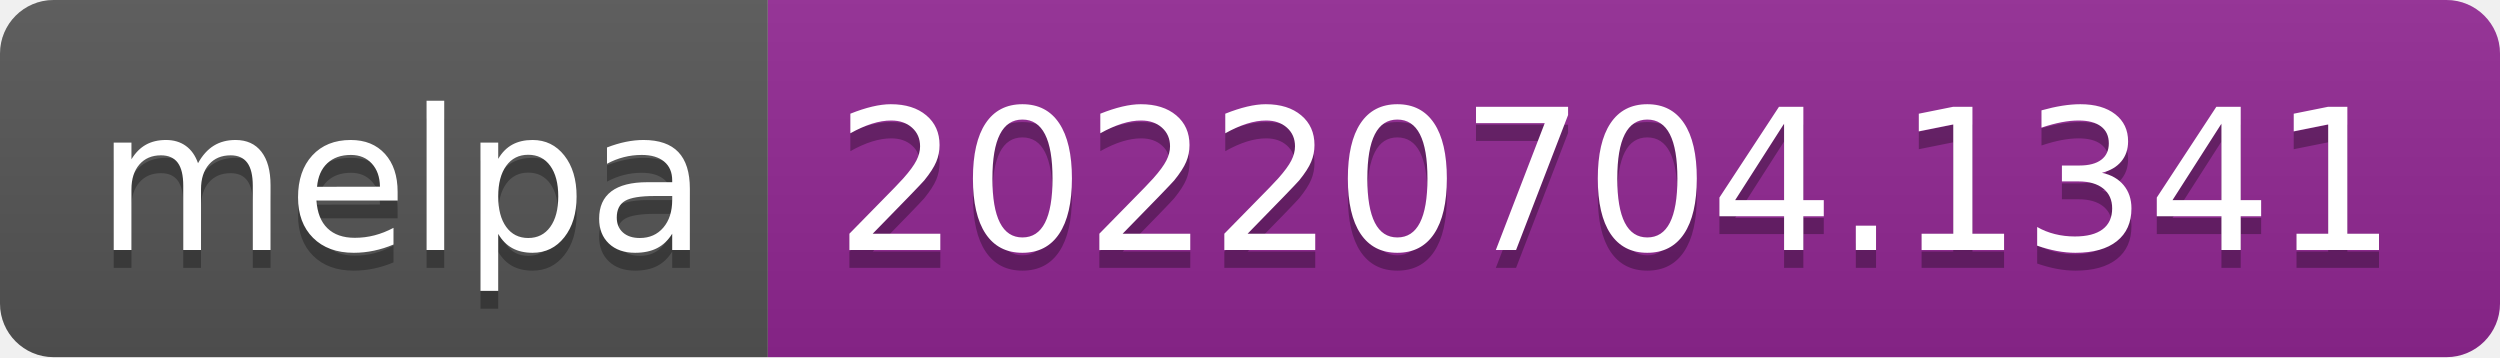
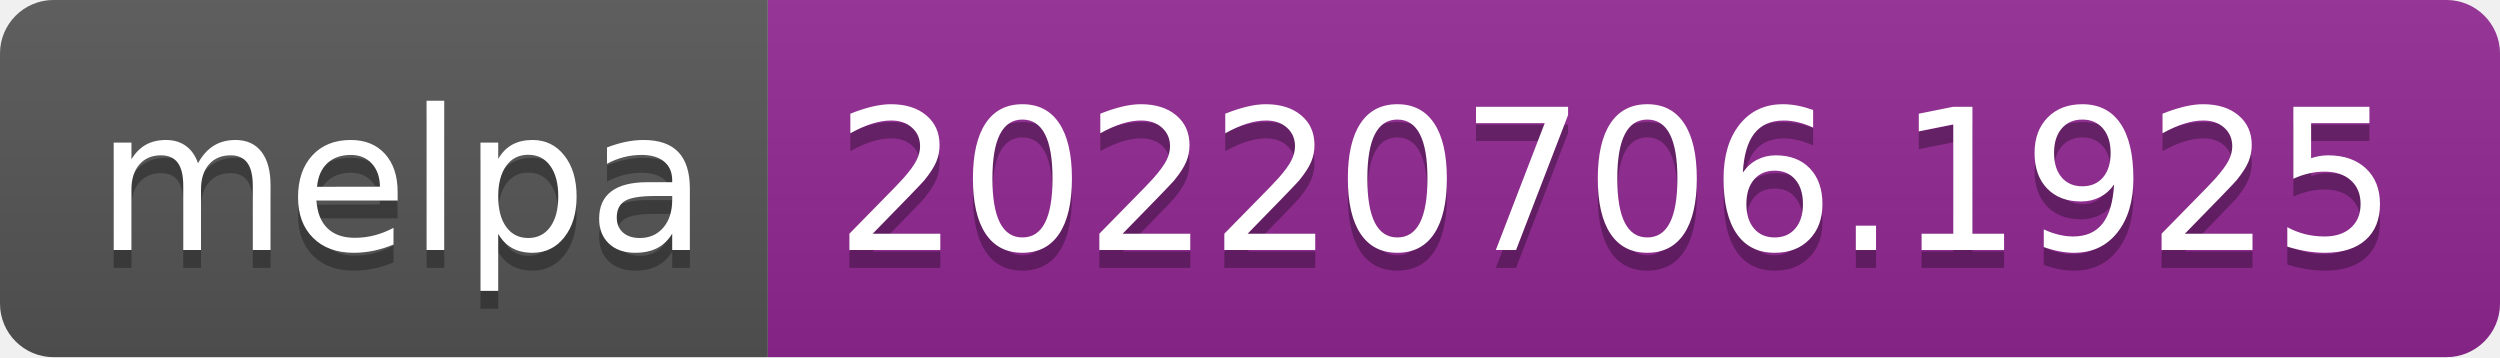
- <svg xmlns="http://www.w3.org/2000/svg" width="140" height="20" role="img" aria-label="melpa: 20220704.1341">
+ <svg xmlns="http://www.w3.org/2000/svg" width="140" height="20" role="img" aria-label="melpa: 20220706.1925">
  <linearGradient id="s" x2="0" y2="100%">
    <stop offset="0" stop-color="#bbb" stop-opacity=".1" />
    <stop offset="1" stop-opacity=".1" />
  </linearGradient>
  <clipPath id="r">
    <rect width="140" height="20" rx="3" fill="#fff" />
  </clipPath>
  <g clip-path="url(#r)">
    <rect width="43" height="20" fill="#555" />
    <rect x="43" width="97" height="20" fill="#922793" />
    <rect width="140" height="20" fill="url(#s)" />
  </g>
  <g fill="#fff" text-anchor="middle" font-family="Verdana,Geneva,DejaVu Sans,sans-serif" text-rendering="geometricPrecision" font-size="110">
    <text aria-hidden="true" x="225" y="150" fill="#010101" fill-opacity=".3" transform="scale(.1)" textLength="330">melpa</text>
    <text x="225" y="140" transform="scale(.1)" fill="#fff" textLength="330">melpa</text>
-     <text aria-hidden="true" x="905" y="150" fill="#010101" fill-opacity=".3" transform="scale(.1)" textLength="870">20220704.1341</text>
-     <text x="905" y="140" transform="scale(.1)" fill="#fff" textLength="870">20220704.1341</text>
+     <text aria-hidden="true" x="905" y="150" fill="#010101" fill-opacity=".3" transform="scale(.1)" textLength="870">20220706.1925</text>
+     <text x="905" y="140" transform="scale(.1)" fill="#fff" textLength="870">20220706.1925</text>
  </g>
</svg>
